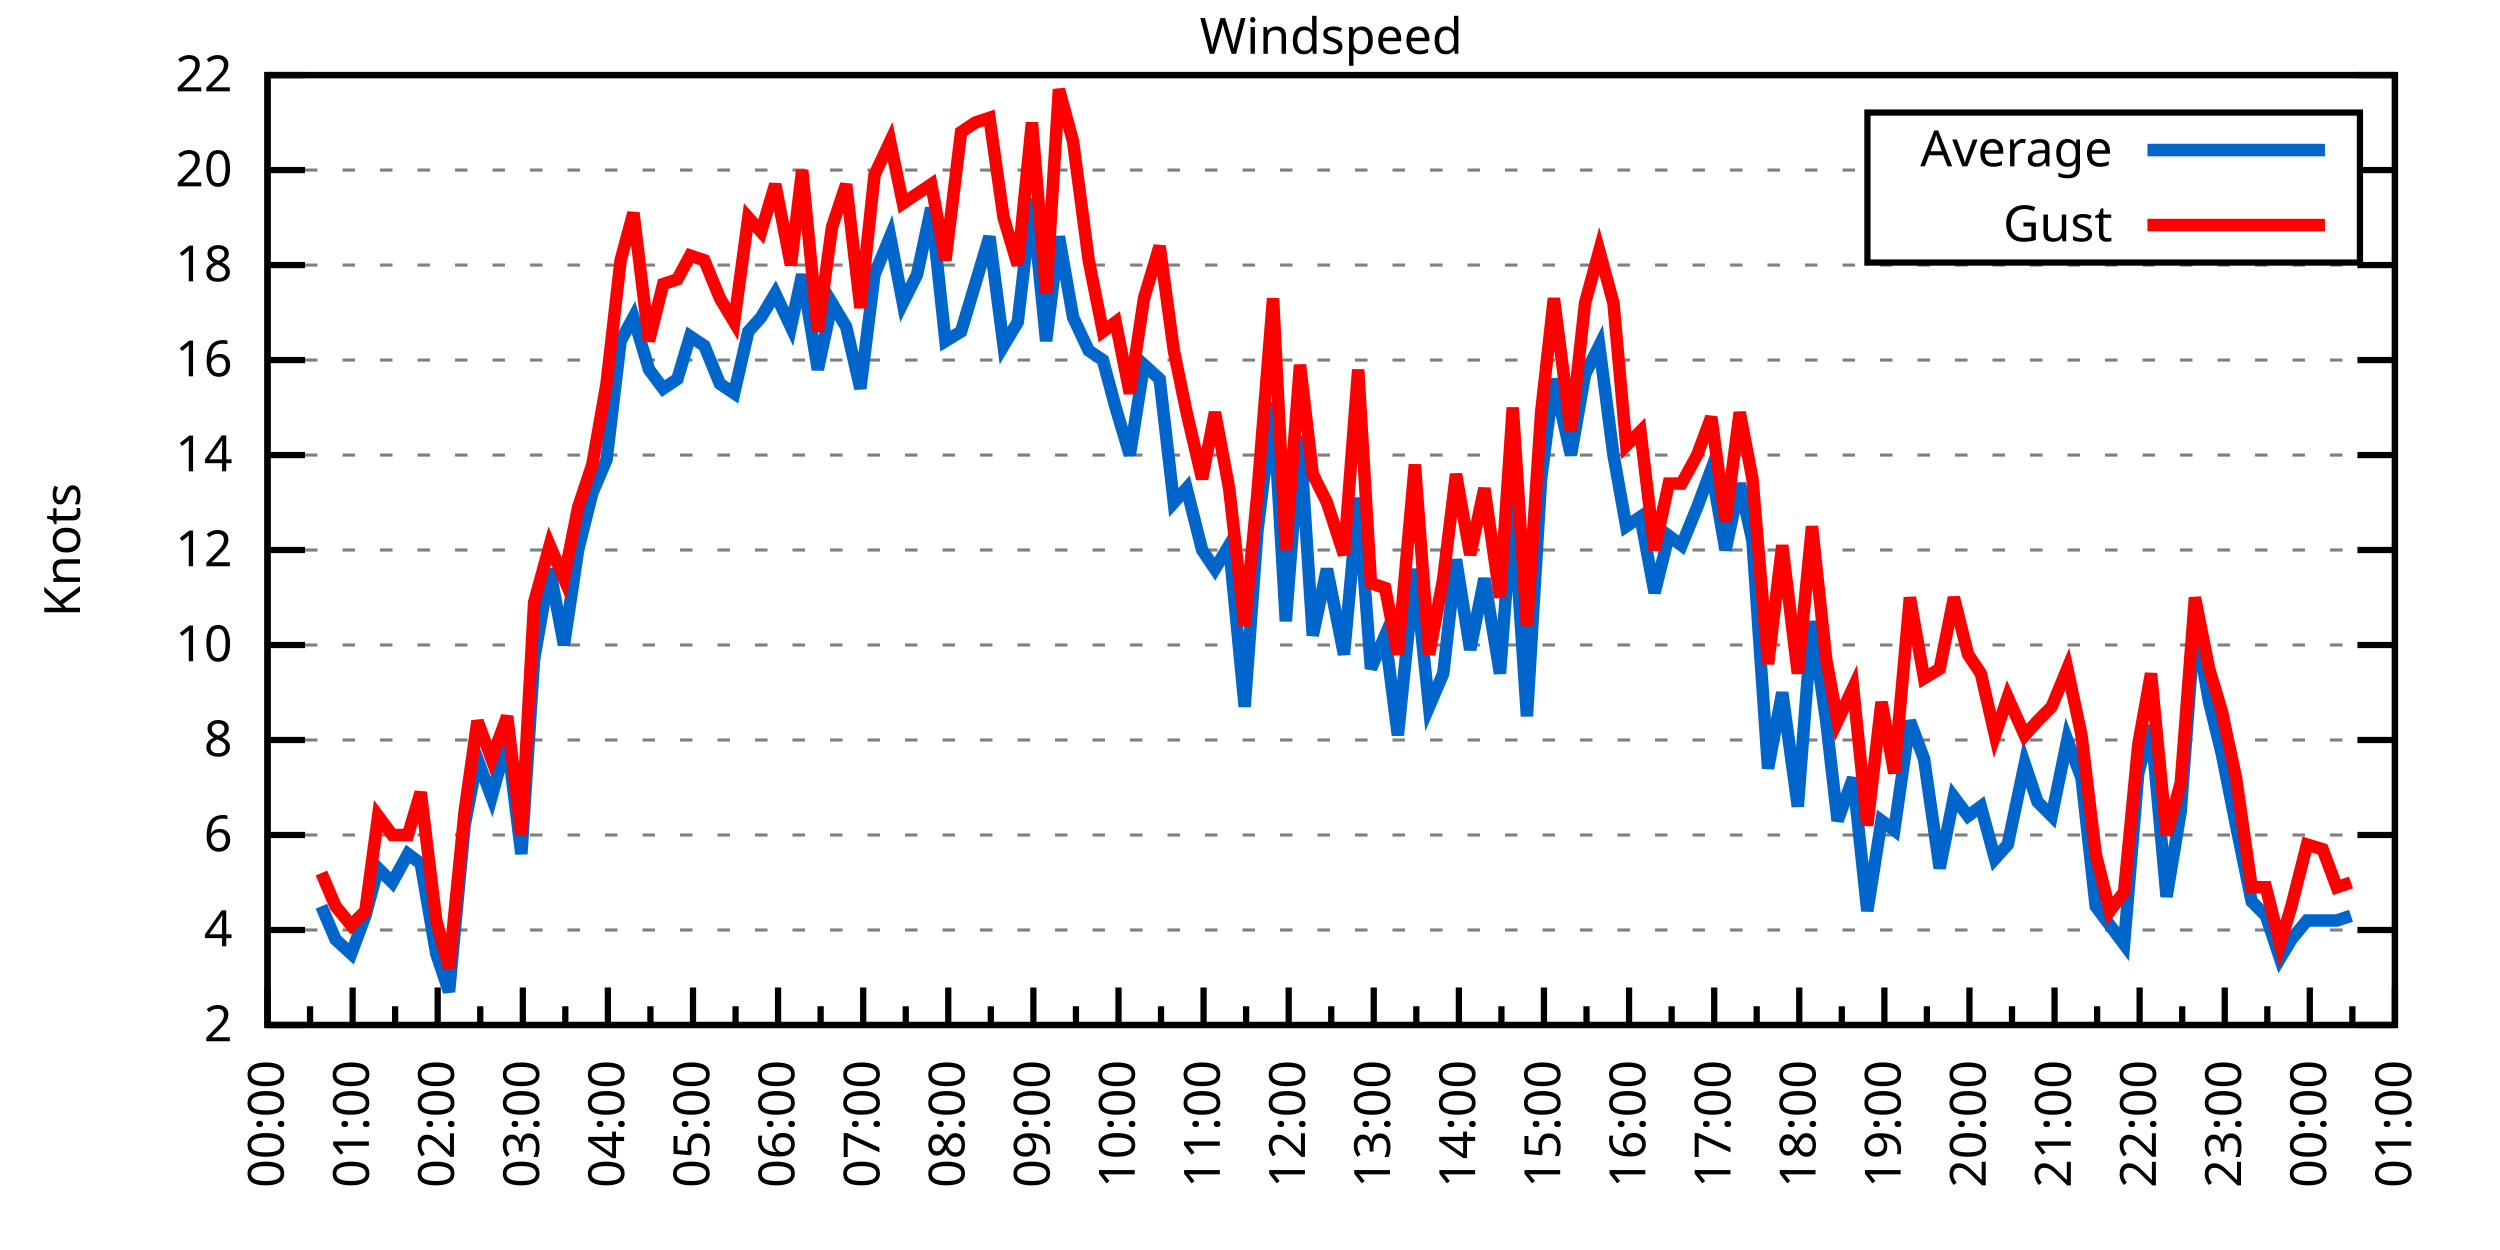
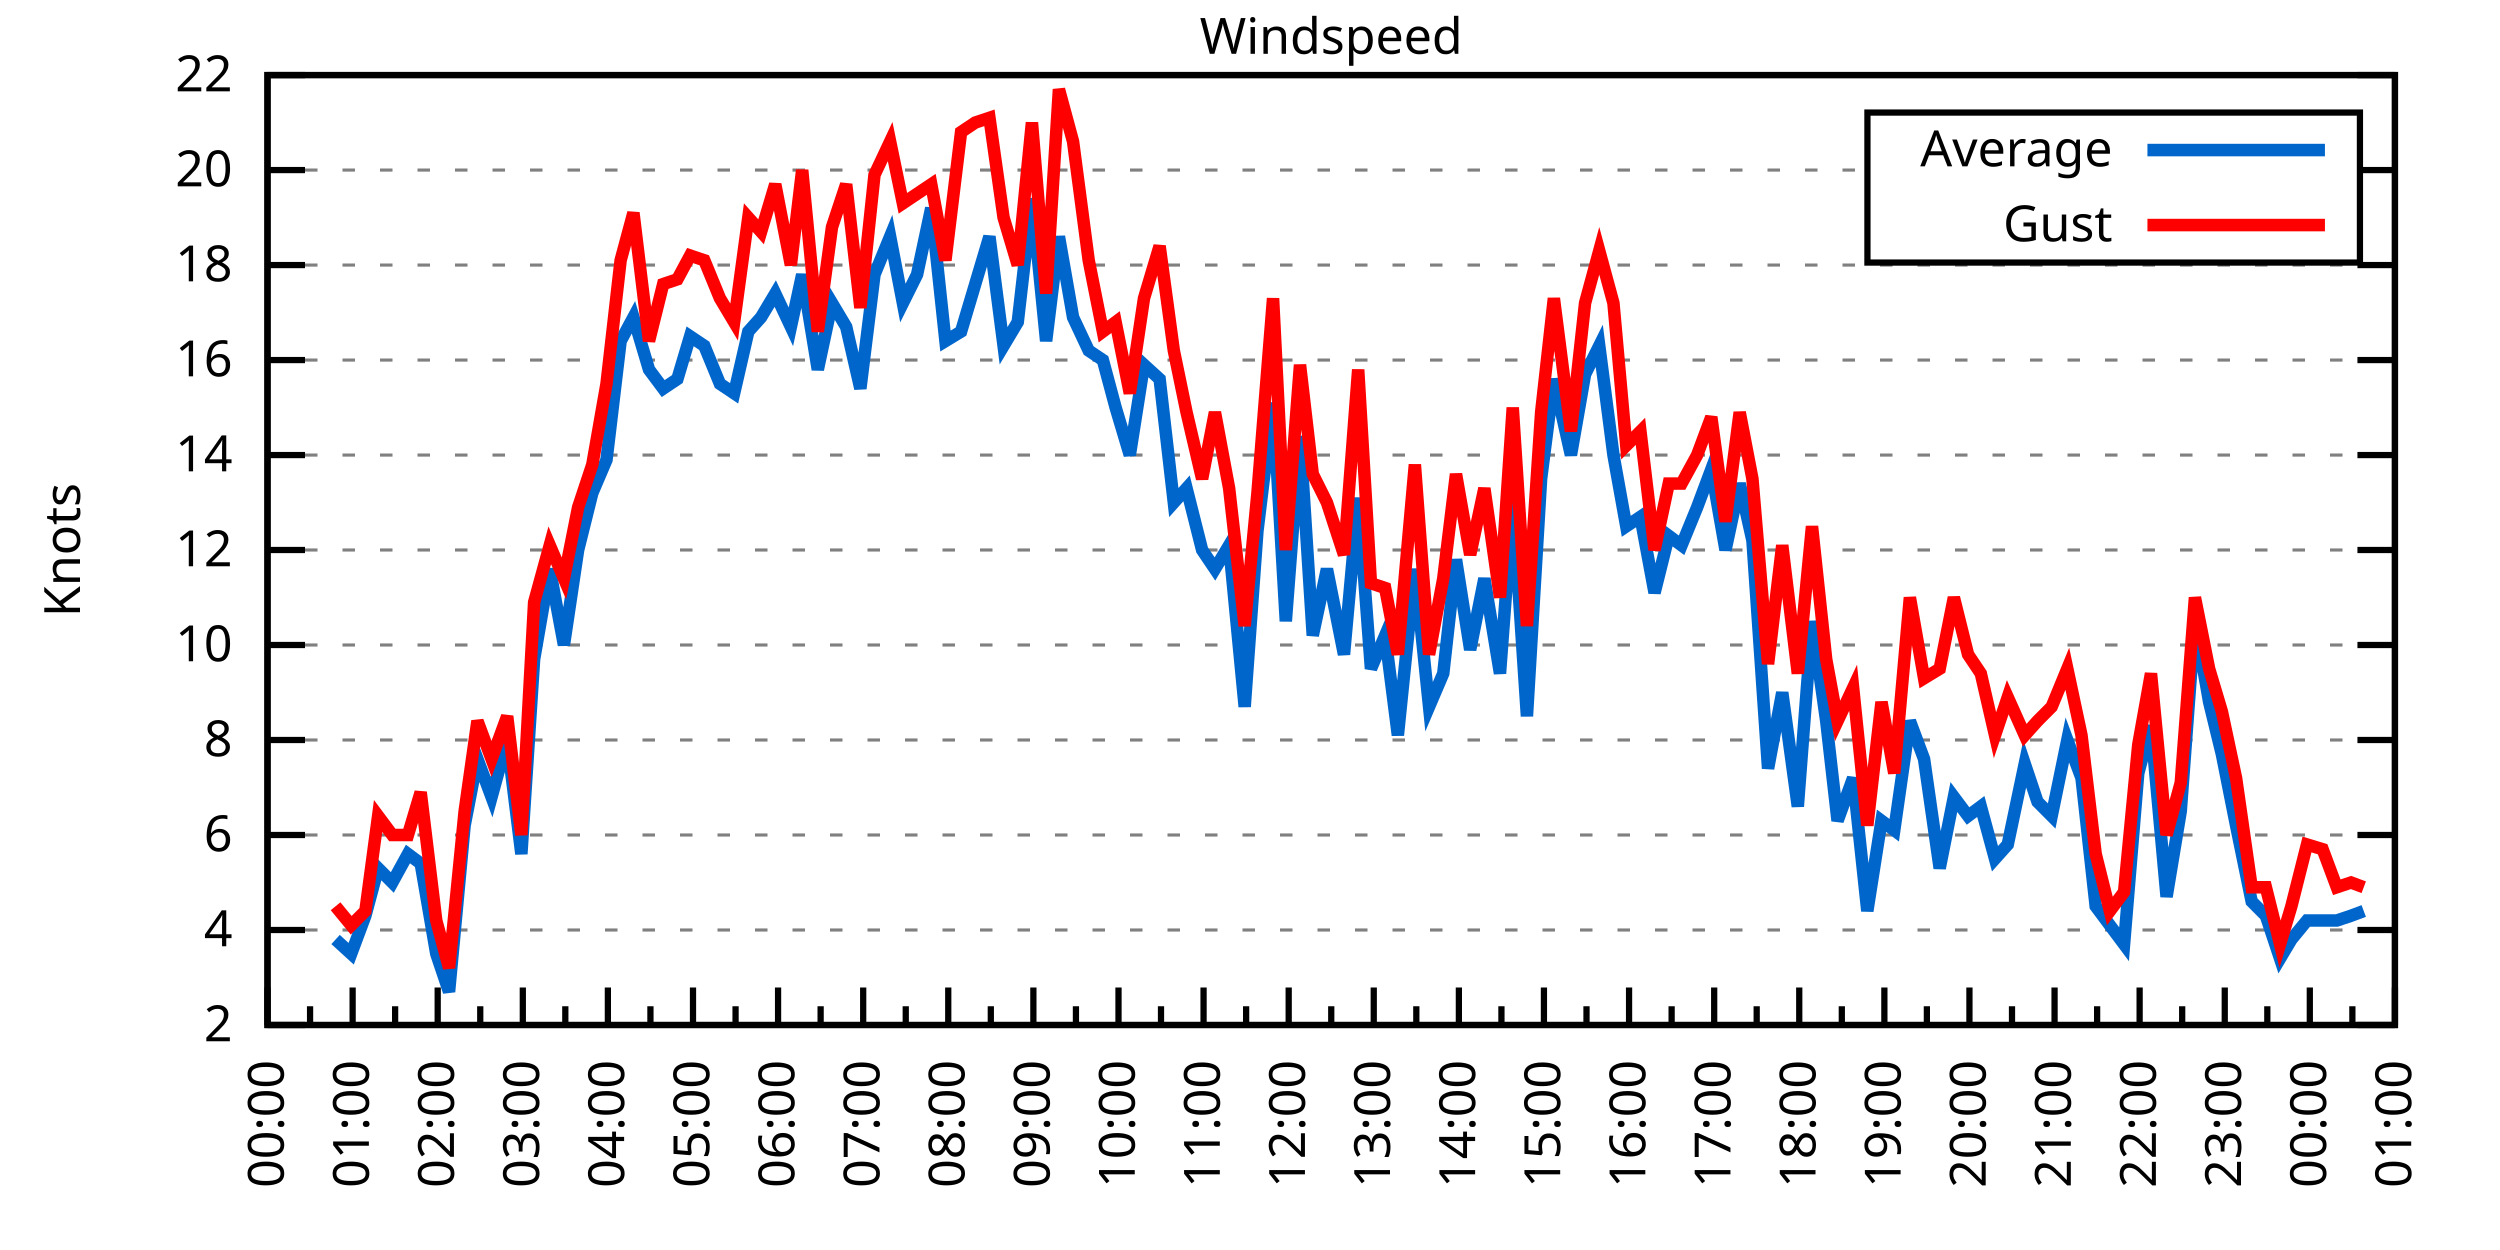
<svg xmlns="http://www.w3.org/2000/svg" xmlns:xlink="http://www.w3.org/1999/xlink" width="400" height="200" viewBox="0 0 400 200">
  <g id="gnuplot_canvas">
    <rect x="0" y="0" width="400" height="200" fill="none" />
    <defs>
      <circle id="gpDot" r="0.5" stroke-width="0.5" stroke="currentColor" />
      <path id="gpPt0" stroke-width="0.333" stroke="currentColor" d="M-1,0 h2 M0,-1 v2" />
      <path id="gpPt1" stroke-width="0.333" stroke="currentColor" d="M-1,-1 L1,1 M1,-1 L-1,1" />
      <path id="gpPt2" stroke-width="0.333" stroke="currentColor" d="M-1,0 L1,0 M0,-1 L0,1 M-1,-1 L1,1 M-1,1 L1,-1" />
      <rect id="gpPt3" stroke-width="0.333" stroke="currentColor" x="-1" y="-1" width="2" height="2" />
      <rect id="gpPt4" stroke-width="0.333" stroke="currentColor" fill="currentColor" x="-1" y="-1" width="2" height="2" />
      <circle id="gpPt5" stroke-width="0.333" stroke="currentColor" cx="0" cy="0" r="1" />
      <use xlink:href="#gpPt5" id="gpPt6" fill="currentColor" stroke="none" />
      <path id="gpPt7" stroke-width="0.333" stroke="currentColor" d="M0,-1.33 L-1.33,0.67 L1.33,0.67 z" />
      <use xlink:href="#gpPt7" id="gpPt8" fill="currentColor" stroke="none" />
      <use xlink:href="#gpPt7" id="gpPt9" stroke="currentColor" transform="rotate(180)" />
      <use xlink:href="#gpPt9" id="gpPt10" fill="currentColor" stroke="none" />
      <use xlink:href="#gpPt3" id="gpPt11" stroke="currentColor" transform="rotate(45)" />
      <use xlink:href="#gpPt11" id="gpPt12" fill="currentColor" stroke="none" />
      <path id="gpPt13" stroke-width="0.333" stroke="currentColor" d="M0,1.330 L1.265,0.411 L0.782,-1.067 L-0.782,-1.076 L-1.265,0.411 z" />
      <use xlink:href="#gpPt13" id="gpPt14" fill="currentColor" stroke="none" />
      <filter id="textbox" filterUnits="objectBoundingBox" x="0" y="0" height="1" width="1">
        <feFlood flood-color="white" flood-opacity="1" result="bgnd" />
        <feComposite in="SourceGraphic" in2="bgnd" operator="atop" />
      </filter>
      <filter id="greybox" filterUnits="objectBoundingBox" x="0" y="0" height="1" width="1">
        <feFlood flood-color="lightgrey" flood-opacity="1" result="grey" />
        <feComposite in="SourceGraphic" in2="grey" operator="atop" />
      </filter>
    </defs>
    <g fill="none" color="white" stroke="currentColor" stroke-width="1.00" stroke-linecap="butt" stroke-linejoin="miter">
</g>
    <g fill="none" color="black" stroke="currentColor" stroke-width="1.00" stroke-linecap="butt" stroke-linejoin="miter">
      <g stroke="none" shape-rendering="crispEdges">
        <polygon fill="rgb(255, 255, 255)" points="42.80,164.00 383.18,164.00 383.18,12.02 42.80,12.02 " />
      </g>
    </g>
    <g fill="none" color="black" stroke="currentColor" stroke-width="1.00" stroke-linecap="butt" stroke-linejoin="miter">
</g>
    <g fill="none" color="black" stroke="black" stroke-width="0.50" stroke-linecap="butt" stroke-linejoin="miter">
</g>
    <g fill="none" color="gray" stroke="currentColor" stroke-width="0.50" stroke-linecap="butt" stroke-linejoin="miter">
      <path stroke="gray" stroke-dasharray="2,4" class="gridline" d="M42.80,164.00 L383.19,164.00  " />
    </g>
    <g fill="none" color="gray" stroke="gray" stroke-width="1.00" stroke-linecap="butt" stroke-linejoin="miter">
</g>
    <g fill="none" color="black" stroke="currentColor" stroke-width="1.00" stroke-linecap="butt" stroke-linejoin="miter">
      <path stroke="black" d="M42.80,164.00 L48.80,164.00 M383.19,164.00 L377.19,164.00  " />
      <g transform="translate(37.20,166.60)" stroke="none" fill="black" font-family="Sans" font-size="8.00" text-anchor="end">
        <text>
          <tspan font-family="Sans"> 2</tspan>
        </text>
      </g>
    </g>
    <g fill="none" color="black" stroke="currentColor" stroke-width="1.00" stroke-linecap="butt" stroke-linejoin="miter">
</g>
    <g fill="none" color="black" stroke="black" stroke-width="0.50" stroke-linecap="butt" stroke-linejoin="miter">
</g>
    <g fill="none" color="gray" stroke="currentColor" stroke-width="0.50" stroke-linecap="butt" stroke-linejoin="miter">
      <path stroke="gray" stroke-dasharray="2,4" class="gridline" d="M42.80,148.80 L383.19,148.80  " />
    </g>
    <g fill="none" color="gray" stroke="gray" stroke-width="1.00" stroke-linecap="butt" stroke-linejoin="miter">
</g>
    <g fill="none" color="black" stroke="currentColor" stroke-width="1.00" stroke-linecap="butt" stroke-linejoin="miter">
      <path stroke="black" d="M42.80,148.80 L48.80,148.80 M383.19,148.80 L377.19,148.80  " />
      <g transform="translate(37.20,151.40)" stroke="none" fill="black" font-family="Sans" font-size="8.00" text-anchor="end">
        <text>
          <tspan font-family="Sans"> 4</tspan>
        </text>
      </g>
    </g>
    <g fill="none" color="black" stroke="currentColor" stroke-width="1.00" stroke-linecap="butt" stroke-linejoin="miter">
</g>
    <g fill="none" color="black" stroke="black" stroke-width="0.50" stroke-linecap="butt" stroke-linejoin="miter">
</g>
    <g fill="none" color="gray" stroke="currentColor" stroke-width="0.50" stroke-linecap="butt" stroke-linejoin="miter">
      <path stroke="gray" stroke-dasharray="2,4" class="gridline" d="M42.80,133.60 L383.19,133.60  " />
    </g>
    <g fill="none" color="gray" stroke="gray" stroke-width="1.00" stroke-linecap="butt" stroke-linejoin="miter">
</g>
    <g fill="none" color="black" stroke="currentColor" stroke-width="1.00" stroke-linecap="butt" stroke-linejoin="miter">
      <path stroke="black" d="M42.80,133.60 L48.80,133.60 M383.19,133.60 L377.19,133.60  " />
      <g transform="translate(37.20,136.20)" stroke="none" fill="black" font-family="Sans" font-size="8.00" text-anchor="end">
        <text>
          <tspan font-family="Sans"> 6</tspan>
        </text>
      </g>
    </g>
    <g fill="none" color="black" stroke="currentColor" stroke-width="1.00" stroke-linecap="butt" stroke-linejoin="miter">
</g>
    <g fill="none" color="black" stroke="black" stroke-width="0.50" stroke-linecap="butt" stroke-linejoin="miter">
</g>
    <g fill="none" color="gray" stroke="currentColor" stroke-width="0.50" stroke-linecap="butt" stroke-linejoin="miter">
      <path stroke="gray" stroke-dasharray="2,4" class="gridline" d="M42.80,118.40 L383.19,118.40  " />
    </g>
    <g fill="none" color="gray" stroke="gray" stroke-width="1.00" stroke-linecap="butt" stroke-linejoin="miter">
</g>
    <g fill="none" color="black" stroke="currentColor" stroke-width="1.00" stroke-linecap="butt" stroke-linejoin="miter">
      <path stroke="black" d="M42.80,118.40 L48.80,118.40 M383.19,118.40 L377.19,118.40  " />
      <g transform="translate(37.20,121.00)" stroke="none" fill="black" font-family="Sans" font-size="8.00" text-anchor="end">
        <text>
          <tspan font-family="Sans"> 8</tspan>
        </text>
      </g>
    </g>
    <g fill="none" color="black" stroke="currentColor" stroke-width="1.00" stroke-linecap="butt" stroke-linejoin="miter">
</g>
    <g fill="none" color="black" stroke="black" stroke-width="0.50" stroke-linecap="butt" stroke-linejoin="miter">
</g>
    <g fill="none" color="gray" stroke="currentColor" stroke-width="0.50" stroke-linecap="butt" stroke-linejoin="miter">
      <path stroke="gray" stroke-dasharray="2,4" class="gridline" d="M42.80,103.20 L383.19,103.20  " />
    </g>
    <g fill="none" color="gray" stroke="gray" stroke-width="1.00" stroke-linecap="butt" stroke-linejoin="miter">
</g>
    <g fill="none" color="black" stroke="currentColor" stroke-width="1.00" stroke-linecap="butt" stroke-linejoin="miter">
      <path stroke="black" d="M42.80,103.20 L48.80,103.20 M383.19,103.20 L377.19,103.20  " />
      <g transform="translate(37.20,105.80)" stroke="none" fill="black" font-family="Sans" font-size="8.00" text-anchor="end">
        <text>
          <tspan font-family="Sans"> 10</tspan>
        </text>
      </g>
    </g>
    <g fill="none" color="black" stroke="currentColor" stroke-width="1.00" stroke-linecap="butt" stroke-linejoin="miter">
</g>
    <g fill="none" color="black" stroke="black" stroke-width="0.50" stroke-linecap="butt" stroke-linejoin="miter">
</g>
    <g fill="none" color="gray" stroke="currentColor" stroke-width="0.50" stroke-linecap="butt" stroke-linejoin="miter">
      <path stroke="gray" stroke-dasharray="2,4" class="gridline" d="M42.80,88.00 L383.19,88.00  " />
    </g>
    <g fill="none" color="gray" stroke="gray" stroke-width="1.00" stroke-linecap="butt" stroke-linejoin="miter">
</g>
    <g fill="none" color="black" stroke="currentColor" stroke-width="1.00" stroke-linecap="butt" stroke-linejoin="miter">
      <path stroke="black" d="M42.80,88.00 L48.80,88.00 M383.19,88.00 L377.19,88.00  " />
      <g transform="translate(37.20,90.60)" stroke="none" fill="black" font-family="Sans" font-size="8.00" text-anchor="end">
        <text>
          <tspan font-family="Sans"> 12</tspan>
        </text>
      </g>
    </g>
    <g fill="none" color="black" stroke="currentColor" stroke-width="1.00" stroke-linecap="butt" stroke-linejoin="miter">
</g>
    <g fill="none" color="black" stroke="black" stroke-width="0.50" stroke-linecap="butt" stroke-linejoin="miter">
</g>
    <g fill="none" color="gray" stroke="currentColor" stroke-width="0.50" stroke-linecap="butt" stroke-linejoin="miter">
      <path stroke="gray" stroke-dasharray="2,4" class="gridline" d="M42.80,72.81 L383.19,72.81  " />
    </g>
    <g fill="none" color="gray" stroke="gray" stroke-width="1.00" stroke-linecap="butt" stroke-linejoin="miter">
</g>
    <g fill="none" color="black" stroke="currentColor" stroke-width="1.00" stroke-linecap="butt" stroke-linejoin="miter">
      <path stroke="black" d="M42.80,72.81 L48.80,72.81 M383.19,72.81 L377.19,72.81  " />
      <g transform="translate(37.20,75.41)" stroke="none" fill="black" font-family="Sans" font-size="8.00" text-anchor="end">
        <text>
          <tspan font-family="Sans"> 14</tspan>
        </text>
      </g>
    </g>
    <g fill="none" color="black" stroke="currentColor" stroke-width="1.00" stroke-linecap="butt" stroke-linejoin="miter">
</g>
    <g fill="none" color="black" stroke="black" stroke-width="0.50" stroke-linecap="butt" stroke-linejoin="miter">
</g>
    <g fill="none" color="gray" stroke="currentColor" stroke-width="0.50" stroke-linecap="butt" stroke-linejoin="miter">
      <path stroke="gray" stroke-dasharray="2,4" class="gridline" d="M42.80,57.61 L383.19,57.61  " />
    </g>
    <g fill="none" color="gray" stroke="gray" stroke-width="1.00" stroke-linecap="butt" stroke-linejoin="miter">
</g>
    <g fill="none" color="black" stroke="currentColor" stroke-width="1.00" stroke-linecap="butt" stroke-linejoin="miter">
      <path stroke="black" d="M42.80,57.61 L48.80,57.61 M383.19,57.61 L377.19,57.61  " />
      <g transform="translate(37.20,60.21)" stroke="none" fill="black" font-family="Sans" font-size="8.00" text-anchor="end">
        <text>
          <tspan font-family="Sans"> 16</tspan>
        </text>
      </g>
    </g>
    <g fill="none" color="black" stroke="currentColor" stroke-width="1.00" stroke-linecap="butt" stroke-linejoin="miter">
</g>
    <g fill="none" color="black" stroke="black" stroke-width="0.50" stroke-linecap="butt" stroke-linejoin="miter">
</g>
    <g fill="none" color="gray" stroke="currentColor" stroke-width="0.50" stroke-linecap="butt" stroke-linejoin="miter">
      <path stroke="gray" stroke-dasharray="2,4" class="gridline" d="M42.80,42.41 L383.19,42.41  " />
    </g>
    <g fill="none" color="gray" stroke="gray" stroke-width="1.00" stroke-linecap="butt" stroke-linejoin="miter">
</g>
    <g fill="none" color="black" stroke="currentColor" stroke-width="1.00" stroke-linecap="butt" stroke-linejoin="miter">
      <path stroke="black" d="M42.80,42.41 L48.80,42.41 M383.19,42.41 L377.19,42.41  " />
      <g transform="translate(37.20,45.01)" stroke="none" fill="black" font-family="Sans" font-size="8.00" text-anchor="end">
        <text>
          <tspan font-family="Sans"> 18</tspan>
        </text>
      </g>
    </g>
    <g fill="none" color="black" stroke="currentColor" stroke-width="1.00" stroke-linecap="butt" stroke-linejoin="miter">
</g>
    <g fill="none" color="black" stroke="black" stroke-width="0.50" stroke-linecap="butt" stroke-linejoin="miter">
</g>
    <g fill="none" color="gray" stroke="currentColor" stroke-width="0.50" stroke-linecap="butt" stroke-linejoin="miter">
      <path stroke="gray" stroke-dasharray="2,4" class="gridline" d="M42.80,27.21 L298.79,27.21 M377.59,27.21 L383.19,27.21  " />
    </g>
    <g fill="none" color="gray" stroke="gray" stroke-width="1.00" stroke-linecap="butt" stroke-linejoin="miter">
</g>
    <g fill="none" color="black" stroke="currentColor" stroke-width="1.00" stroke-linecap="butt" stroke-linejoin="miter">
      <path stroke="black" d="M42.80,27.21 L48.80,27.21 M383.19,27.21 L377.19,27.21  " />
      <g transform="translate(37.20,29.81)" stroke="none" fill="black" font-family="Sans" font-size="8.00" text-anchor="end">
        <text>
          <tspan font-family="Sans"> 20</tspan>
        </text>
      </g>
    </g>
    <g fill="none" color="black" stroke="currentColor" stroke-width="1.00" stroke-linecap="butt" stroke-linejoin="miter">
</g>
    <g fill="none" color="black" stroke="black" stroke-width="0.50" stroke-linecap="butt" stroke-linejoin="miter">
</g>
    <g fill="none" color="gray" stroke="currentColor" stroke-width="0.50" stroke-linecap="butt" stroke-linejoin="miter">
      <path stroke="gray" stroke-dasharray="2,4" class="gridline" d="M42.80,12.01 L383.19,12.01  " />
    </g>
    <g fill="none" color="gray" stroke="gray" stroke-width="1.00" stroke-linecap="butt" stroke-linejoin="miter">
</g>
    <g fill="none" color="black" stroke="currentColor" stroke-width="1.00" stroke-linecap="butt" stroke-linejoin="miter">
      <path stroke="black" d="M42.80,12.01 L48.80,12.01 M383.19,12.01 L377.19,12.01  " />
      <g transform="translate(37.20,14.61)" stroke="none" fill="black" font-family="Sans" font-size="8.00" text-anchor="end">
        <text>
          <tspan font-family="Sans"> 22</tspan>
        </text>
      </g>
    </g>
    <g fill="none" color="black" stroke="currentColor" stroke-width="1.00" stroke-linecap="butt" stroke-linejoin="miter">
      <path stroke="black" d="M42.80,164.00 L42.80,158.00  " />
      <g transform="translate(45.40,169.60) rotate(270)" stroke="none" fill="black" font-family="Sans" font-size="8.00" text-anchor="end">
        <text>
          <tspan font-family="Sans">00:00</tspan>
        </text>
      </g>
    </g>
    <g fill="none" color="black" stroke="currentColor" stroke-width="1.00" stroke-linecap="butt" stroke-linejoin="miter">
      <path stroke="black" d="M49.61,164.00 L49.61,161.00 M56.42,164.00 L56.42,158.00  " />
      <g transform="translate(59.02,169.60) rotate(270)" stroke="none" fill="black" font-family="Sans" font-size="8.00" text-anchor="end">
        <text>
          <tspan font-family="Sans">01:00</tspan>
        </text>
      </g>
    </g>
    <g fill="none" color="black" stroke="currentColor" stroke-width="1.00" stroke-linecap="butt" stroke-linejoin="miter">
      <path stroke="black" d="M63.22,164.00 L63.22,161.00 M70.03,164.00 L70.03,158.00  " />
      <g transform="translate(72.63,169.60) rotate(270)" stroke="none" fill="black" font-family="Sans" font-size="8.00" text-anchor="end">
        <text>
          <tspan font-family="Sans">02:00</tspan>
        </text>
      </g>
    </g>
    <g fill="none" color="black" stroke="currentColor" stroke-width="1.00" stroke-linecap="butt" stroke-linejoin="miter">
      <path stroke="black" d="M76.84,164.00 L76.84,161.00 M83.65,164.00 L83.65,158.00  " />
      <g transform="translate(86.25,169.60) rotate(270)" stroke="none" fill="black" font-family="Sans" font-size="8.00" text-anchor="end">
        <text>
          <tspan font-family="Sans">03:00</tspan>
        </text>
      </g>
    </g>
    <g fill="none" color="black" stroke="currentColor" stroke-width="1.00" stroke-linecap="butt" stroke-linejoin="miter">
      <path stroke="black" d="M90.45,164.00 L90.45,161.00 M97.26,164.00 L97.26,158.00  " />
      <g transform="translate(99.86,169.60) rotate(270)" stroke="none" fill="black" font-family="Sans" font-size="8.00" text-anchor="end">
        <text>
          <tspan font-family="Sans">04:00</tspan>
        </text>
      </g>
    </g>
    <g fill="none" color="black" stroke="currentColor" stroke-width="1.00" stroke-linecap="butt" stroke-linejoin="miter">
      <path stroke="black" d="M104.07,164.00 L104.07,161.00 M110.88,164.00 L110.88,158.00  " />
      <g transform="translate(113.48,169.60) rotate(270)" stroke="none" fill="black" font-family="Sans" font-size="8.00" text-anchor="end">
        <text>
          <tspan font-family="Sans">05:00</tspan>
        </text>
      </g>
    </g>
    <g fill="none" color="black" stroke="currentColor" stroke-width="1.00" stroke-linecap="butt" stroke-linejoin="miter">
      <path stroke="black" d="M117.69,164.00 L117.69,161.00 M124.49,164.00 L124.49,158.00  " />
      <g transform="translate(127.09,169.60) rotate(270)" stroke="none" fill="black" font-family="Sans" font-size="8.00" text-anchor="end">
        <text>
          <tspan font-family="Sans">06:00</tspan>
        </text>
      </g>
    </g>
    <g fill="none" color="black" stroke="currentColor" stroke-width="1.00" stroke-linecap="butt" stroke-linejoin="miter">
      <path stroke="black" d="M131.30,164.00 L131.30,161.00 M138.11,164.00 L138.11,158.00  " />
      <g transform="translate(140.71,169.60) rotate(270)" stroke="none" fill="black" font-family="Sans" font-size="8.00" text-anchor="end">
        <text>
          <tspan font-family="Sans">07:00</tspan>
        </text>
      </g>
    </g>
    <g fill="none" color="black" stroke="currentColor" stroke-width="1.00" stroke-linecap="butt" stroke-linejoin="miter">
      <path stroke="black" d="M144.92,164.00 L144.92,161.00 M151.72,164.00 L151.72,158.00  " />
      <g transform="translate(154.32,169.60) rotate(270)" stroke="none" fill="black" font-family="Sans" font-size="8.00" text-anchor="end">
        <text>
          <tspan font-family="Sans">08:00</tspan>
        </text>
      </g>
    </g>
    <g fill="none" color="black" stroke="currentColor" stroke-width="1.00" stroke-linecap="butt" stroke-linejoin="miter">
      <path stroke="black" d="M158.53,164.00 L158.53,161.00 M165.34,164.00 L165.34,158.00  " />
      <g transform="translate(167.94,169.60) rotate(270)" stroke="none" fill="black" font-family="Sans" font-size="8.00" text-anchor="end">
        <text>
          <tspan font-family="Sans">09:00</tspan>
        </text>
      </g>
    </g>
    <g fill="none" color="black" stroke="currentColor" stroke-width="1.00" stroke-linecap="butt" stroke-linejoin="miter">
      <path stroke="black" d="M172.15,164.00 L172.15,161.00 M178.96,164.00 L178.96,158.00  " />
      <g transform="translate(181.56,169.60) rotate(270)" stroke="none" fill="black" font-family="Sans" font-size="8.00" text-anchor="end">
        <text>
          <tspan font-family="Sans">10:00</tspan>
        </text>
      </g>
    </g>
    <g fill="none" color="black" stroke="currentColor" stroke-width="1.00" stroke-linecap="butt" stroke-linejoin="miter">
      <path stroke="black" d="M185.76,164.00 L185.76,161.00 M192.57,164.00 L192.57,158.00  " />
      <g transform="translate(195.17,169.60) rotate(270)" stroke="none" fill="black" font-family="Sans" font-size="8.00" text-anchor="end">
        <text>
          <tspan font-family="Sans">11:00</tspan>
        </text>
      </g>
    </g>
    <g fill="none" color="black" stroke="currentColor" stroke-width="1.00" stroke-linecap="butt" stroke-linejoin="miter">
      <path stroke="black" d="M199.38,164.00 L199.38,161.00 M206.19,164.00 L206.19,158.00  " />
      <g transform="translate(208.79,169.60) rotate(270)" stroke="none" fill="black" font-family="Sans" font-size="8.00" text-anchor="end">
        <text>
          <tspan font-family="Sans">12:00</tspan>
        </text>
      </g>
    </g>
    <g fill="none" color="black" stroke="currentColor" stroke-width="1.00" stroke-linecap="butt" stroke-linejoin="miter">
      <path stroke="black" d="M213.00,164.00 L213.00,161.00 M219.80,164.00 L219.80,158.00  " />
      <g transform="translate(222.40,169.60) rotate(270)" stroke="none" fill="black" font-family="Sans" font-size="8.00" text-anchor="end">
        <text>
          <tspan font-family="Sans">13:00</tspan>
        </text>
      </g>
    </g>
    <g fill="none" color="black" stroke="currentColor" stroke-width="1.00" stroke-linecap="butt" stroke-linejoin="miter">
      <path stroke="black" d="M226.61,164.00 L226.61,161.00 M233.42,164.00 L233.42,158.00  " />
      <g transform="translate(236.02,169.60) rotate(270)" stroke="none" fill="black" font-family="Sans" font-size="8.00" text-anchor="end">
        <text>
          <tspan font-family="Sans">14:00</tspan>
        </text>
      </g>
    </g>
    <g fill="none" color="black" stroke="currentColor" stroke-width="1.00" stroke-linecap="butt" stroke-linejoin="miter">
      <path stroke="black" d="M240.23,164.00 L240.23,161.00 M247.03,164.00 L247.03,158.00  " />
      <g transform="translate(249.63,169.60) rotate(270)" stroke="none" fill="black" font-family="Sans" font-size="8.00" text-anchor="end">
        <text>
          <tspan font-family="Sans">15:00</tspan>
        </text>
      </g>
    </g>
    <g fill="none" color="black" stroke="currentColor" stroke-width="1.00" stroke-linecap="butt" stroke-linejoin="miter">
      <path stroke="black" d="M253.84,164.00 L253.84,161.00 M260.65,164.00 L260.65,158.00  " />
      <g transform="translate(263.25,169.60) rotate(270)" stroke="none" fill="black" font-family="Sans" font-size="8.00" text-anchor="end">
        <text>
          <tspan font-family="Sans">16:00</tspan>
        </text>
      </g>
    </g>
    <g fill="none" color="black" stroke="currentColor" stroke-width="1.00" stroke-linecap="butt" stroke-linejoin="miter">
      <path stroke="black" d="M267.46,164.00 L267.46,161.00 M274.27,164.00 L274.27,158.00  " />
      <g transform="translate(276.87,169.60) rotate(270)" stroke="none" fill="black" font-family="Sans" font-size="8.00" text-anchor="end">
        <text>
          <tspan font-family="Sans">17:00</tspan>
        </text>
      </g>
    </g>
    <g fill="none" color="black" stroke="currentColor" stroke-width="1.00" stroke-linecap="butt" stroke-linejoin="miter">
      <path stroke="black" d="M281.07,164.00 L281.07,161.00 M287.88,164.00 L287.88,158.00  " />
      <g transform="translate(290.48,169.60) rotate(270)" stroke="none" fill="black" font-family="Sans" font-size="8.00" text-anchor="end">
        <text>
          <tspan font-family="Sans">18:00</tspan>
        </text>
      </g>
    </g>
    <g fill="none" color="black" stroke="currentColor" stroke-width="1.00" stroke-linecap="butt" stroke-linejoin="miter">
      <path stroke="black" d="M294.69,164.00 L294.69,161.00 M301.50,164.00 L301.50,158.00  " />
      <g transform="translate(304.10,169.60) rotate(270)" stroke="none" fill="black" font-family="Sans" font-size="8.00" text-anchor="end">
        <text>
          <tspan font-family="Sans">19:00</tspan>
        </text>
      </g>
    </g>
    <g fill="none" color="black" stroke="currentColor" stroke-width="1.00" stroke-linecap="butt" stroke-linejoin="miter">
      <path stroke="black" d="M308.30,164.00 L308.30,161.00 M315.11,164.00 L315.11,158.00  " />
      <g transform="translate(317.71,169.60) rotate(270)" stroke="none" fill="black" font-family="Sans" font-size="8.00" text-anchor="end">
        <text>
          <tspan font-family="Sans">20:00</tspan>
        </text>
      </g>
    </g>
    <g fill="none" color="black" stroke="currentColor" stroke-width="1.00" stroke-linecap="butt" stroke-linejoin="miter">
      <path stroke="black" d="M321.92,164.00 L321.92,161.00 M328.73,164.00 L328.73,158.00  " />
      <g transform="translate(331.33,169.60) rotate(270)" stroke="none" fill="black" font-family="Sans" font-size="8.00" text-anchor="end">
        <text>
          <tspan font-family="Sans">21:00</tspan>
        </text>
      </g>
    </g>
    <g fill="none" color="black" stroke="currentColor" stroke-width="1.00" stroke-linecap="butt" stroke-linejoin="miter">
      <path stroke="black" d="M335.54,164.00 L335.54,161.00 M342.34,164.00 L342.34,158.00  " />
      <g transform="translate(344.94,169.60) rotate(270)" stroke="none" fill="black" font-family="Sans" font-size="8.00" text-anchor="end">
        <text>
          <tspan font-family="Sans">22:00</tspan>
        </text>
      </g>
    </g>
    <g fill="none" color="black" stroke="currentColor" stroke-width="1.00" stroke-linecap="butt" stroke-linejoin="miter">
      <path stroke="black" d="M349.15,164.00 L349.15,161.00 M355.96,164.00 L355.96,158.00  " />
      <g transform="translate(358.56,169.60) rotate(270)" stroke="none" fill="black" font-family="Sans" font-size="8.00" text-anchor="end">
        <text>
          <tspan font-family="Sans">23:00</tspan>
        </text>
      </g>
    </g>
    <g fill="none" color="black" stroke="currentColor" stroke-width="1.00" stroke-linecap="butt" stroke-linejoin="miter">
      <path stroke="black" d="M362.77,164.00 L362.77,161.00 M369.57,164.00 L369.57,158.00  " />
      <g transform="translate(372.17,169.60) rotate(270)" stroke="none" fill="black" font-family="Sans" font-size="8.00" text-anchor="end">
        <text>
          <tspan font-family="Sans">00:00</tspan>
        </text>
      </g>
    </g>
    <g fill="none" color="black" stroke="currentColor" stroke-width="1.00" stroke-linecap="butt" stroke-linejoin="miter">
      <path stroke="black" d="M376.38,164.00 L376.38,161.00 M383.19,164.00 L383.19,158.00  " />
      <g transform="translate(385.79,169.60) rotate(270)" stroke="none" fill="black" font-family="Sans" font-size="8.00" text-anchor="end">
        <text>
          <tspan font-family="Sans">01:00</tspan>
        </text>
      </g>
    </g>
    <g fill="none" color="black" stroke="currentColor" stroke-width="1.00" stroke-linecap="butt" stroke-linejoin="miter">
</g>
    <g fill="none" color="black" stroke="currentColor" stroke-width="1.00" stroke-linecap="butt" stroke-linejoin="miter">
      <path stroke="black" d="M42.80,12.01 L42.80,164.00 L383.19,164.00 L383.19,12.01 L42.80,12.01 Z  " />
    </g>
    <g fill="none" color="black" stroke="currentColor" stroke-width="1.00" stroke-linecap="butt" stroke-linejoin="miter">
      <g transform="translate(12.80,88.01) rotate(270)" stroke="none" fill="black" font-family="Sans" font-size="8.00" text-anchor="middle">
        <text>
          <tspan font-family="Sans">Knots</tspan>
        </text>
      </g>
    </g>
    <g fill="none" color="black" stroke="currentColor" stroke-width="1.00" stroke-linecap="butt" stroke-linejoin="miter">
</g>
    <g fill="none" color="black" stroke="currentColor" stroke-width="1.00" stroke-linecap="butt" stroke-linejoin="miter">
      <path stroke="black" d="M298.79,42.01 L298.79,18.01 L377.59,18.01 L377.59,42.01 L298.79,42.01 Z  " />
    </g>
    <g id="Windspeed_plot_1">
      <g fill="none" color="white" stroke="black" stroke-width="2.00" stroke-linecap="butt" stroke-linejoin="miter">
</g>
      <g fill="none" color="black" stroke="currentColor" stroke-width="2.00" stroke-linecap="butt" stroke-linejoin="miter">
        <g transform="translate(337.99,26.61)" stroke="none" fill="black" font-family="Sans" font-size="8.00" text-anchor="end">
          <text>
            <tspan font-family="Sans">Average</tspan>
          </text>
        </g>
      </g>
      <g fill="none" color="black" stroke="currentColor" stroke-width="2.00" stroke-linecap="butt" stroke-linejoin="miter">
-         <path stroke="rgb(  0, 102, 204)" d="M343.59,24.01 L371.99,24.01 M51.42,145.00 L53.69,150.32 L56.19,152.60 L58.46,146.52 L60.50,138.92 L62.77,141.20   L65.27,136.64 L67.31,138.16 L69.80,152.60 L71.85,158.68 L74.34,132.08 L76.39,121.44 L78.65,127.52 L81.15,118.40   L83.42,136.64 L85.46,105.48 L87.96,91.04 L90.23,103.20 L92.50,88.00 L94.77,78.89 L97.04,73.57 L99.30,54.57   L101.35,50.77 L103.84,59.13 L106.11,62.17 L108.38,60.65 L110.42,53.81 L112.69,55.33 L115.19,61.41 L117.46,62.93   L119.73,53.05 L121.77,50.77 L124.04,46.97 L126.54,52.29 L128.35,43.93 L130.85,59.13 L133.12,48.49 L135.39,52.29   L137.66,62.17 L139.92,43.93 L142.42,37.85 L144.46,48.49 L146.73,43.93 L149.00,33.29 L151.27,54.57 L153.77,53.05   L156.04,45.45 L158.31,37.85 L160.57,55.33 L162.84,51.53 L165.11,31.77 L167.38,54.57 L169.43,37.85 L171.69,50.77   L174.19,56.09 L176.46,57.61 L178.50,65.21 L180.77,72.81 L183.04,58.37 L185.54,60.65 L187.81,80.41 L189.85,78.13   L192.34,88.00 L194.39,91.04 L196.66,87.25 L199.15,113.08 L201.19,84.97 L203.69,64.45 L205.73,99.40 L208.00,69.77   L210.04,101.68 L212.31,91.04 L215.04,104.72 L217.31,79.65 L219.35,107.00 L221.62,101.68 L223.66,117.64 L226.38,91.04   L228.65,113.08 L230.92,107.76 L232.96,89.52 L235.23,103.96 L237.50,92.56 L240.00,107.76 L242.04,80.41 L244.31,114.60   L246.58,76.61 L248.62,60.65 L251.35,72.81 L253.61,59.89 L255.88,55.33 L258.15,72.81 L260.20,84.21 L262.47,82.69   L264.73,94.84 L267.00,85.73 L269.05,87.25 L271.54,81.17 L273.81,75.09 L276.08,88.00 L278.35,77.37 L280.39,86.49   L282.89,122.96 L285.16,110.80 L287.65,129.04 L289.92,99.40 L292.19,115.36 L294.01,131.32 L296.50,124.48 L298.77,145.76   L301.04,131.32 L303.08,132.84 L305.58,115.36 L307.85,121.44 L310.35,138.92 L312.62,127.52 L314.89,130.56 L316.93,129.04   L319.20,137.40 L321.24,135.12 L323.96,122.20 L326.00,128.28 L328.27,130.56 L330.77,118.40 L333.04,124.48 L335.31,145.00   L337.58,148.04 L339.85,151.08 L342.12,123.72 L344.16,116.12 L346.65,143.48 L348.92,129.80 L351.19,99.40 L353.46,112.32   L355.50,120.68 L357.77,132.08 L360.27,144.24 L362.54,146.52 L364.81,153.36 L366.62,150.32 L369.12,147.28 L371.62,147.28   L373.89,147.28 L376.16,146.52  " />
+         <path stroke="rgb(  0, 102, 204)" d="M343.59,24.01 L371.99,24.01 M53.69,150.32 L56.19,152.60 L58.46,146.52 L60.50,138.92 L62.77,141.20 L65.27,136.64   L67.31,138.16 L69.80,152.60 L71.85,158.68 L74.34,132.08 L76.39,121.44 L78.65,127.52 L81.15,118.40 L83.42,136.64   L85.46,105.48 L87.96,91.04 L90.23,103.20 L92.50,88.00 L94.77,78.89 L97.04,73.57 L99.30,54.57 L101.35,50.77   L103.84,59.13 L106.11,62.17 L108.38,60.65 L110.42,53.81 L112.69,55.33 L115.19,61.41 L117.46,62.93 L119.73,53.05   L121.77,50.77 L124.04,46.97 L126.54,52.29 L128.35,43.93 L130.85,59.13 L133.12,48.49 L135.39,52.29 L137.66,62.17   L139.92,43.93 L142.42,37.85 L144.46,48.49 L146.73,43.93 L149.00,33.29 L151.27,54.57 L153.77,53.05 L156.04,45.45   L158.31,37.85 L160.57,55.33 L162.84,51.53 L165.11,31.77 L167.38,54.57 L169.43,37.85 L171.69,50.77 L174.19,56.09   L176.46,57.61 L178.50,65.21 L180.77,72.81 L183.04,58.37 L185.54,60.65 L187.81,80.41 L189.85,78.13 L192.34,88.00   L194.39,91.04 L196.66,87.25 L199.15,113.08 L201.19,84.97 L203.69,64.45 L205.73,99.40 L208.00,69.77 L210.04,101.68   L212.31,91.04 L215.04,104.72 L217.31,79.65 L219.35,107.00 L221.62,101.68 L223.66,117.64 L226.38,91.04 L228.65,113.08   L230.92,107.76 L232.96,89.52 L235.23,103.96 L237.50,92.56 L240.00,107.76 L242.04,80.41 L244.31,114.60 L246.58,76.61   L248.62,60.65 L251.35,72.81 L253.61,59.89 L255.88,55.33 L258.15,72.81 L260.20,84.21 L262.47,82.69 L264.73,94.84   L267.00,85.73 L269.05,87.25 L271.54,81.17 L273.81,75.09 L276.08,88.00 L278.35,77.37 L280.39,86.49 L282.89,122.96   L285.16,110.80 L287.65,129.04 L289.92,99.40 L292.19,115.36 L294.01,131.32 L296.50,124.48 L298.77,145.76 L301.04,131.32   L303.08,132.84 L305.58,115.36 L307.85,121.44 L310.35,138.92 L312.62,127.52 L314.89,130.56 L316.93,129.04 L319.20,137.40   L321.24,135.12 L323.96,122.20 L326.00,128.28 L328.27,130.56 L330.77,118.40 L333.04,124.48 L335.31,145.00 L337.58,148.04   L339.85,151.08 L342.12,123.72 L344.16,116.12 L346.65,143.48 L348.92,129.80 L351.19,99.40 L353.46,112.32 L355.50,120.68   L357.77,132.08 L360.27,144.24 L362.54,146.52 L364.81,153.36 L366.62,150.32 L369.12,147.28 L371.62,147.28 L373.89,147.28   L376.16,146.52 L378.20,145.76  " />
      </g>
    </g>
    <g id="Windspeed_plot_2">
      <g fill="none" color="black" stroke="currentColor" stroke-width="2.00" stroke-linecap="butt" stroke-linejoin="miter">
        <g transform="translate(337.99,38.61)" stroke="none" fill="black" font-family="Sans" font-size="8.00" text-anchor="end">
          <text>
            <tspan font-family="Sans">Gust</tspan>
          </text>
        </g>
      </g>
      <g fill="none" color="black" stroke="currentColor" stroke-width="2.00" stroke-linecap="butt" stroke-linejoin="miter">
-         <path stroke="rgb(255,   0,   0)" d="M343.59,36.01 L371.99,36.01 M51.42,139.68 L53.69,145.00 L56.19,148.04 L58.46,145.76 L60.50,130.56 L62.77,133.60   L65.27,133.60 L67.31,126.76 L69.80,147.28 L71.85,154.88 L74.34,129.80 L76.39,115.36 L78.65,121.44 L81.15,114.60   L83.42,133.60 L85.46,96.36 L87.96,87.25 L90.23,92.56 L92.50,81.17 L94.77,74.33 L97.04,61.41 L99.30,41.65   L101.35,34.05 L103.84,54.57 L106.11,45.45 L108.38,44.69 L110.42,40.89 L112.69,41.65 L115.19,47.73 L117.46,51.53   L119.73,34.81 L121.77,37.09 L124.04,29.49 L126.54,42.41 L128.35,27.21 L130.85,53.05 L133.12,36.33 L135.39,29.49   L137.66,49.25 L139.92,27.97 L142.42,22.65 L144.46,32.53 L146.73,31.01 L149.00,29.49 L151.27,41.65 L153.77,21.13   L156.04,19.61 L158.31,18.85 L160.57,34.81 L162.84,42.41 L165.11,19.61 L167.38,46.97 L169.43,14.29 L171.69,22.65   L174.19,41.65 L176.46,53.05 L178.50,51.53 L180.77,62.93 L183.04,47.73 L185.54,39.37 L187.81,56.09 L189.85,65.97   L192.34,76.61 L194.39,65.97 L196.66,78.13 L199.15,100.16 L201.19,78.89 L203.69,47.73 L205.73,88.00 L208.00,58.37   L210.04,75.85 L212.31,80.41 L215.04,88.76 L217.31,59.13 L219.35,93.32 L221.62,94.08 L223.66,104.72 L226.38,74.33   L228.65,104.72 L230.92,92.56 L232.96,75.85 L235.23,88.76 L237.50,78.13 L240.00,95.60 L242.04,65.21 L244.31,100.16   L246.58,65.97 L248.62,47.73 L251.35,69.01 L253.61,48.49 L255.88,40.13 L258.15,48.49 L260.20,71.29 L262.47,69.01   L264.73,88.00 L267.00,77.37 L269.05,77.37 L271.54,72.81 L273.81,66.73 L276.08,83.45 L278.35,65.97 L280.39,76.61   L282.89,106.24 L285.16,87.25 L287.65,107.76 L289.92,84.21 L292.19,105.48 L294.01,115.36 L296.50,110.04 L298.77,132.08   L301.04,112.32 L303.08,123.72 L305.58,95.60 L307.85,108.52 L310.35,107.00 L312.62,95.60 L314.89,104.72 L316.93,107.76   L319.20,117.64 L321.24,111.56 L323.96,117.64 L326.00,115.36 L328.27,113.08 L330.77,107.00 L333.04,117.64 L335.31,136.64   L337.58,145.76 L339.85,142.72 L342.12,119.16 L344.16,107.76 L346.65,133.60 L348.92,125.24 L351.19,95.60 L353.46,107.00   L355.50,113.84 L357.77,124.48 L360.27,141.96 L362.54,141.96 L364.81,151.08 L366.62,145.00 L369.12,135.12 L371.62,135.88   L373.89,141.96 L376.16,141.20  " />
+         <path stroke="rgb(255,   0,   0)" d="M343.59,36.01 L371.99,36.01 M53.69,145.00 L56.19,148.04 L58.46,145.76 L60.50,130.56 L62.77,133.60 L65.27,133.60   L67.31,126.76 L69.80,147.28 L71.85,154.88 L74.34,129.80 L76.39,115.36 L78.65,121.44 L81.15,114.60 L83.42,133.60   L85.46,96.36 L87.96,87.25 L90.23,92.56 L92.50,81.17 L94.77,74.33 L97.04,61.41 L99.30,41.65 L101.35,34.05   L103.84,54.57 L106.11,45.45 L108.38,44.69 L110.42,40.89 L112.69,41.65 L115.19,47.73 L117.46,51.53 L119.73,34.81   L121.77,37.09 L124.04,29.49 L126.54,42.41 L128.35,27.21 L130.85,53.05 L133.12,36.33 L135.39,29.49 L137.66,49.25   L139.92,27.97 L142.42,22.65 L144.46,32.53 L146.73,31.01 L149.00,29.49 L151.27,41.65 L153.77,21.13 L156.04,19.61   L158.31,18.85 L160.57,34.81 L162.84,42.41 L165.11,19.61 L167.38,46.97 L169.43,14.29 L171.69,22.65 L174.19,41.65   L176.46,53.05 L178.50,51.53 L180.77,62.93 L183.04,47.73 L185.54,39.37 L187.81,56.09 L189.85,65.97 L192.34,76.61   L194.39,65.97 L196.66,78.13 L199.15,100.16 L201.19,78.89 L203.69,47.73 L205.73,88.00 L208.00,58.37 L210.04,75.85   L212.31,80.41 L215.04,88.76 L217.31,59.13 L219.35,93.32 L221.62,94.08 L223.66,104.72 L226.38,74.33 L228.65,104.72   L230.92,92.56 L232.96,75.85 L235.23,88.76 L237.50,78.13 L240.00,95.60 L242.04,65.21 L244.31,100.16 L246.58,65.97   L248.62,47.73 L251.35,69.01 L253.61,48.49 L255.88,40.13 L258.15,48.49 L260.20,71.29 L262.47,69.01 L264.73,88.00   L267.00,77.37 L269.05,77.37 L271.54,72.81 L273.81,66.73 L276.08,83.45 L278.35,65.97 L280.39,76.61 L282.89,106.24   L285.16,87.25 L287.65,107.76 L289.92,84.21 L292.19,105.48 L294.01,115.36 L296.50,110.04 L298.77,132.08 L301.04,112.32   L303.08,123.72 L305.58,95.60 L307.85,108.52 L310.35,107.00 L312.62,95.60 L314.89,104.72 L316.93,107.76 L319.20,117.64   L321.24,111.56 L323.96,117.64 L326.00,115.36 L328.27,113.08 L330.77,107.00 L333.04,117.64 L335.31,136.64 L337.58,145.76   L339.85,142.72 L342.12,119.16 L344.16,107.76 L346.65,133.60 L348.92,125.24 L351.19,95.60 L353.46,107.00 L355.50,113.84   L357.77,124.48 L360.27,141.96 L362.54,141.96 L364.81,151.08 L366.62,145.00 L369.12,135.12 L371.62,135.88 L373.89,141.96   L376.16,141.20 L378.20,141.96  " />
      </g>
    </g>
    <g fill="none" color="black" stroke="currentColor" stroke-width="2.00" stroke-linecap="butt" stroke-linejoin="miter">
</g>
    <g fill="none" color="black" stroke="black" stroke-width="1.00" stroke-linecap="butt" stroke-linejoin="miter">
</g>
    <g fill="none" color="black" stroke="currentColor" stroke-width="1.00" stroke-linecap="butt" stroke-linejoin="miter">
      <path stroke="black" d="M42.80,12.01 L42.80,164.00 L383.19,164.00 L383.19,12.01 L42.80,12.01 Z  " />
    </g>
    <g fill="none" color="black" stroke="currentColor" stroke-width="1.00" stroke-linecap="butt" stroke-linejoin="miter">
      <g transform="translate(212.99,8.61)" stroke="none" fill="black" font-family="Sans" font-size="8.00" text-anchor="middle">
        <text>
          <tspan font-family="Sans">Windspeed</tspan>
        </text>
      </g>
    </g>
    <g fill="none" color="black" stroke="currentColor" stroke-width="1.00" stroke-linecap="butt" stroke-linejoin="miter">
</g>
  </g>
</svg>
